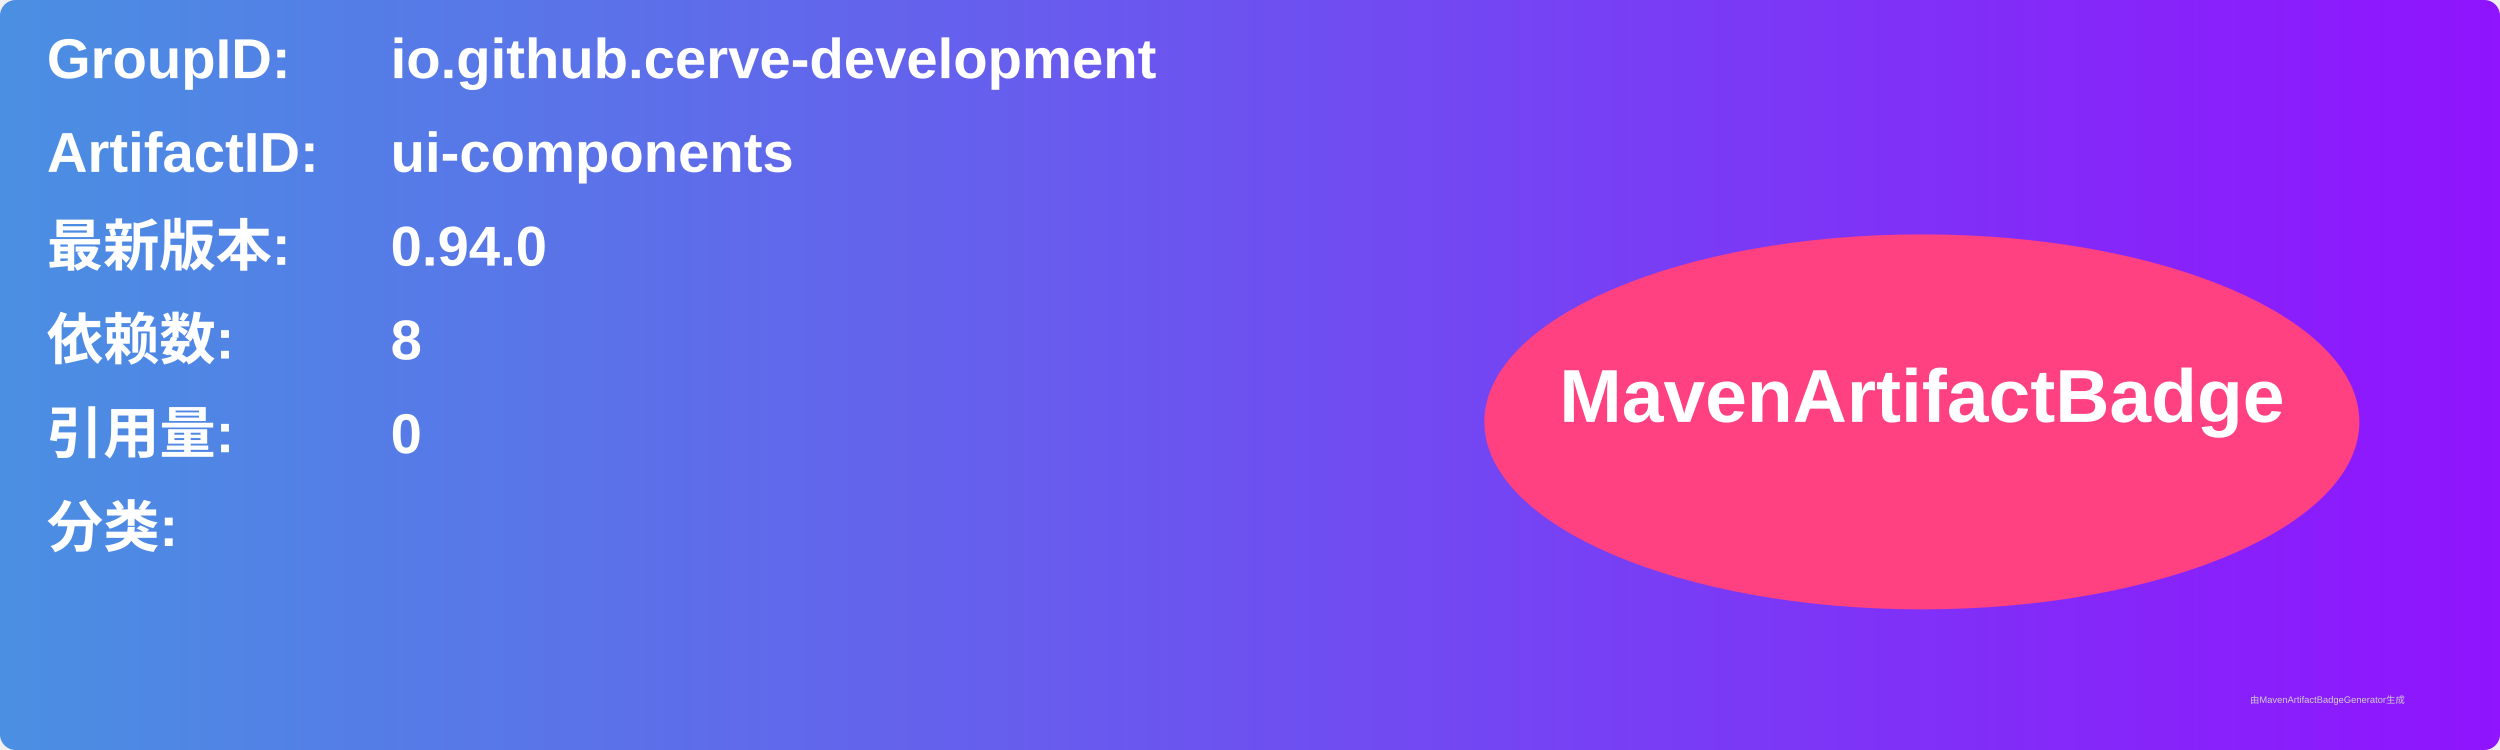
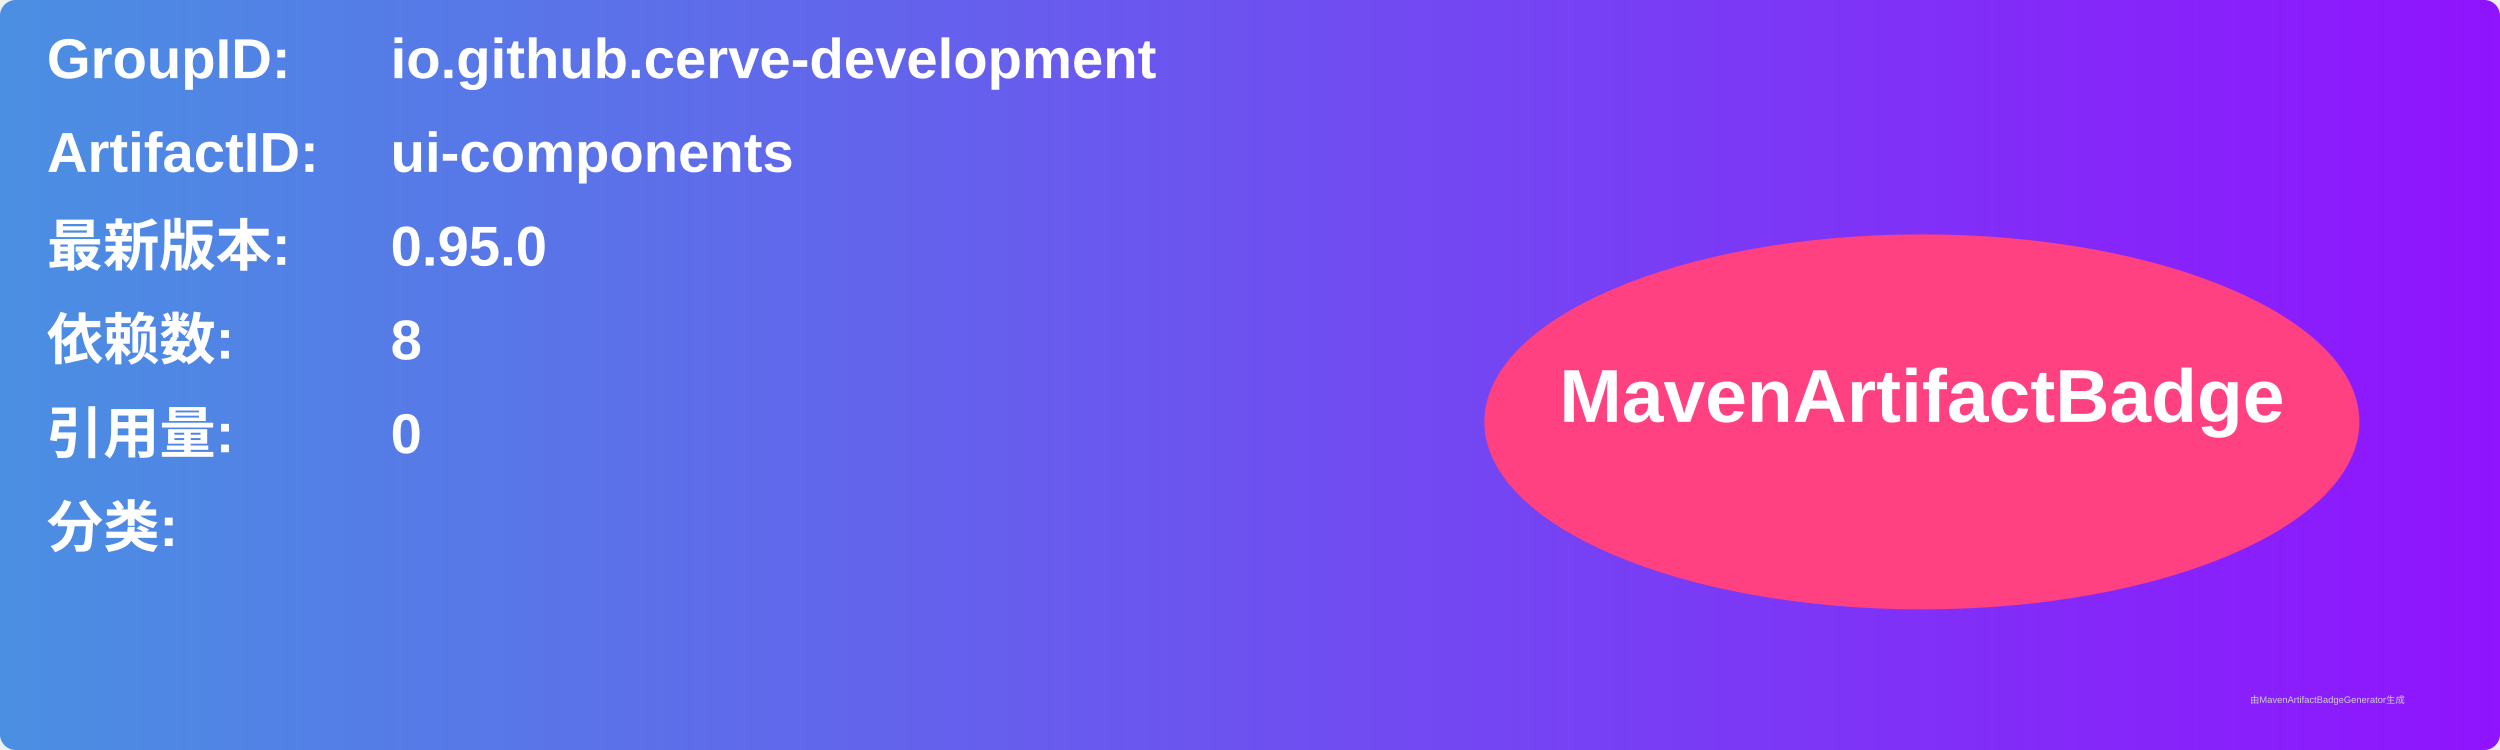
<svg xmlns="http://www.w3.org/2000/svg" width="800" height="240" viewBox="0 0 800 240">
  <linearGradient id="grad" x1="0%" y1="0%" x2="100%" y2="0%">
    <stop offset="0%" stop-color="#4a90e2" />
    <stop offset="100%" stop-color="#9013fe" />
  </linearGradient>
  <rect width="100%" height="100%" rx="5" ry="5" fill="url(#grad)" />
  <g transform="translate(15, 15)">
    <text x="0" y="10" font-family="Arial" font-size="18" fill="white" font-weight="bold" width="260">GroupID:</text>
    <text x="110" y="10" font-family="Arial" font-size="18" fill="white" font-weight="bold" width="460">io.github.cerve-development</text>
    <text x="0" y="40" font-family="Arial" font-size="18" fill="white" font-weight="bold" width="260">ArtifactID:</text>
    <text x="110" y="40" font-family="Arial" font-size="18" fill="white" font-weight="bold" width="460">ui-components</text>
    <text x="0" y="70" font-family="Arial" font-size="18" fill="white" font-weight="bold">最新版本:</text>
    <text x="110" y="70" font-family="Arial" font-size="18" fill="white" font-weight="bold">
-       <tspan font-weight="bold">0.94.0</tspan>
+       <tspan font-weight="bold">0.95.0</tspan>
    </text>
    <text x="0" y="100" font-family="Arial" font-size="18" fill="white" font-weight="bold">依赖数: </text>
    <text x="110" y="100" font-family="Arial" font-size="18" fill="white">
      <tspan font-weight="bold">8</tspan>
    </text>
    <text x="0" y="130" font-family="Arial" font-size="18" fill="white" font-weight="bold">引用量: </text>
    <text x="110" y="130" font-family="Arial" font-size="18" fill="white">
      <tspan font-weight="bold">0</tspan>
    </text>
    <text x="0" y="160" font-family="Arial" font-size="18" fill="white" font-weight="bold">分类:</text>
    <text x="10" y="190" font-family="Arial" font-size="10" fill="white">
      <tspan font-weight="bold" />
    </text>
    <ellipse cx="600" cy="120" rx="140" ry="60" fill="#ff4081" />
    <text x="600" y="120" text-anchor="middle" font-family="Arial" font-size="24" fill="white" font-weight="bold">MavenArtifactBadge</text>
  </g>
  <text x="720" y="225" font-family="Arial" font-size="3" fill="#d0d0d0">由MavenArtifactBadgeGenerator生成</text>
</svg>
